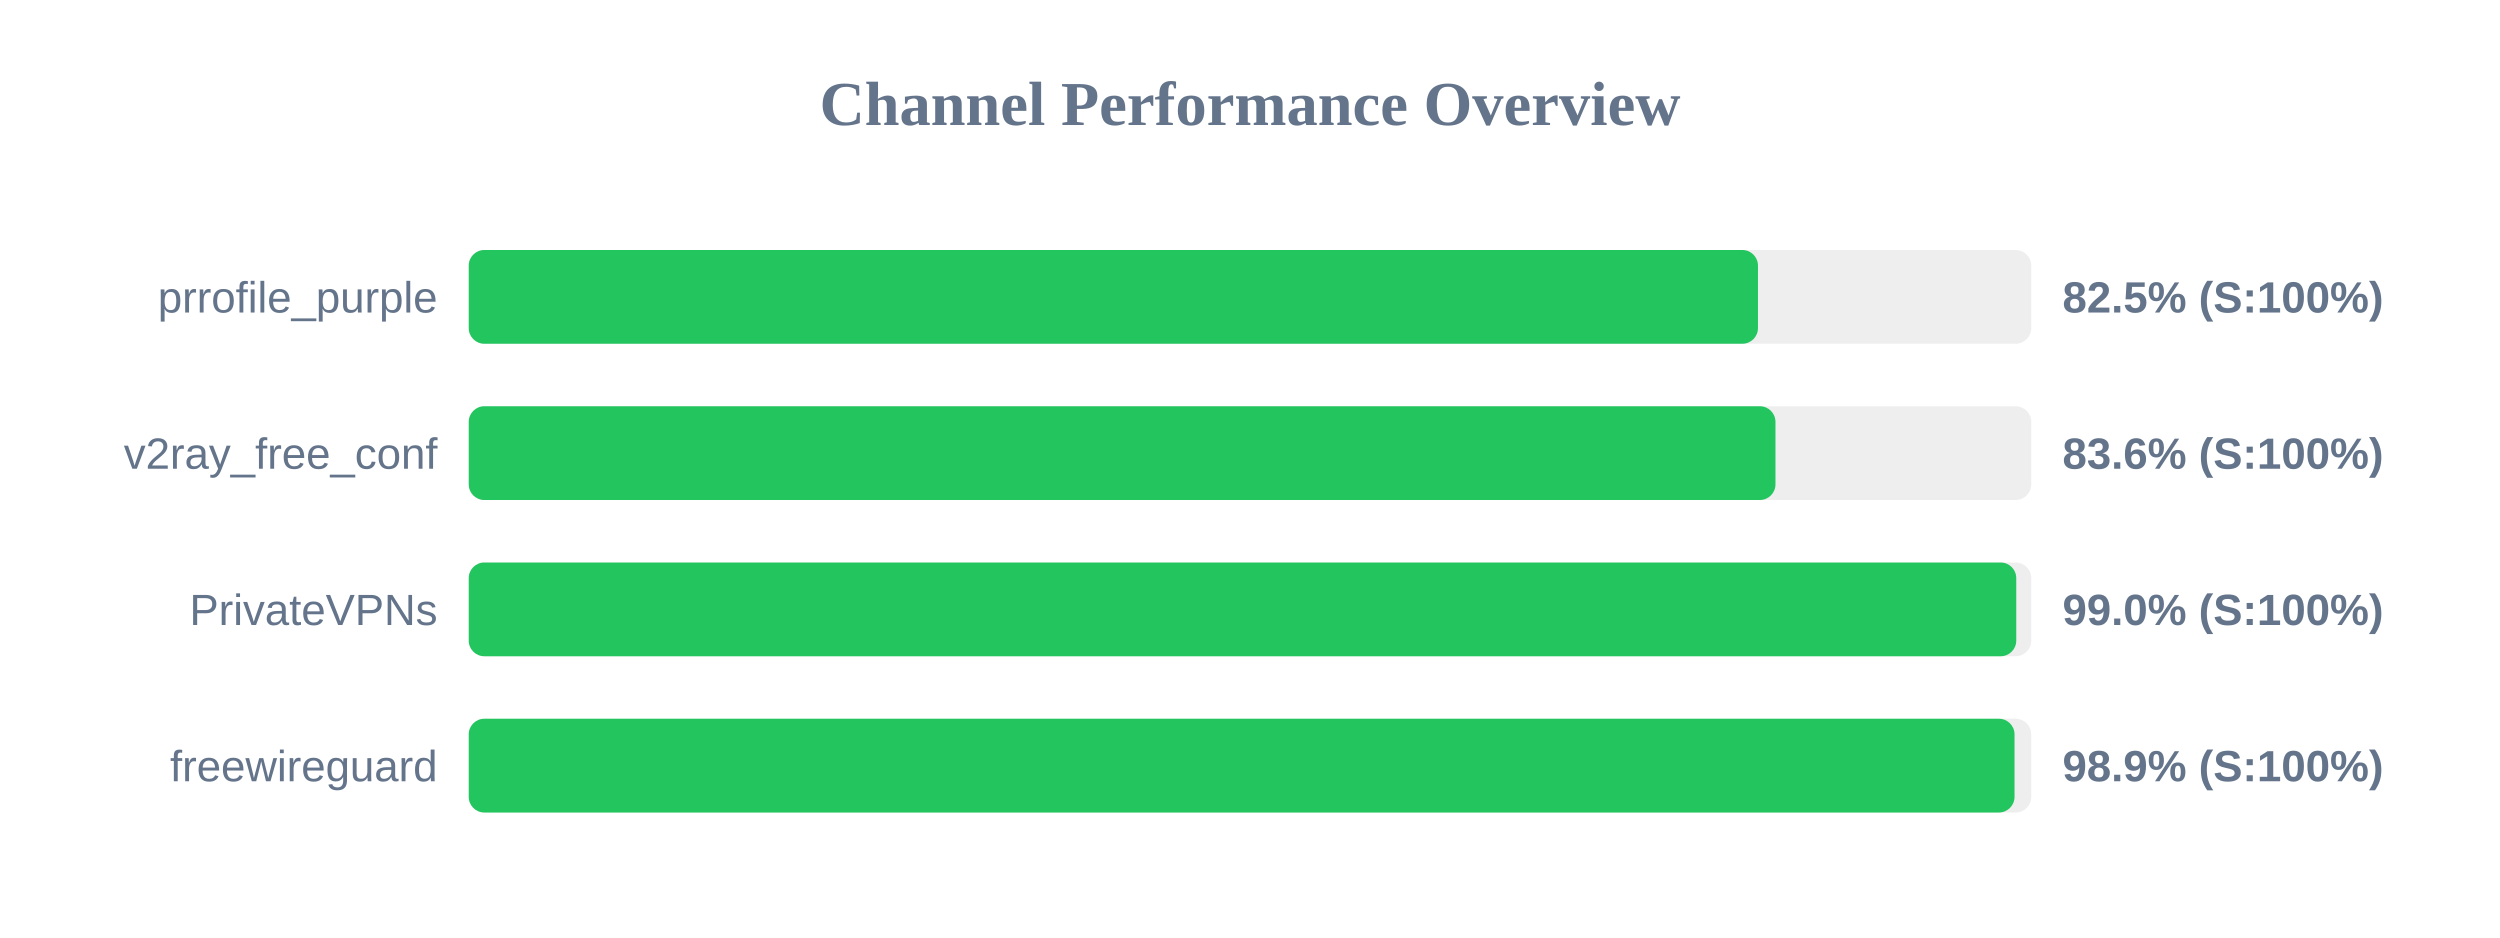
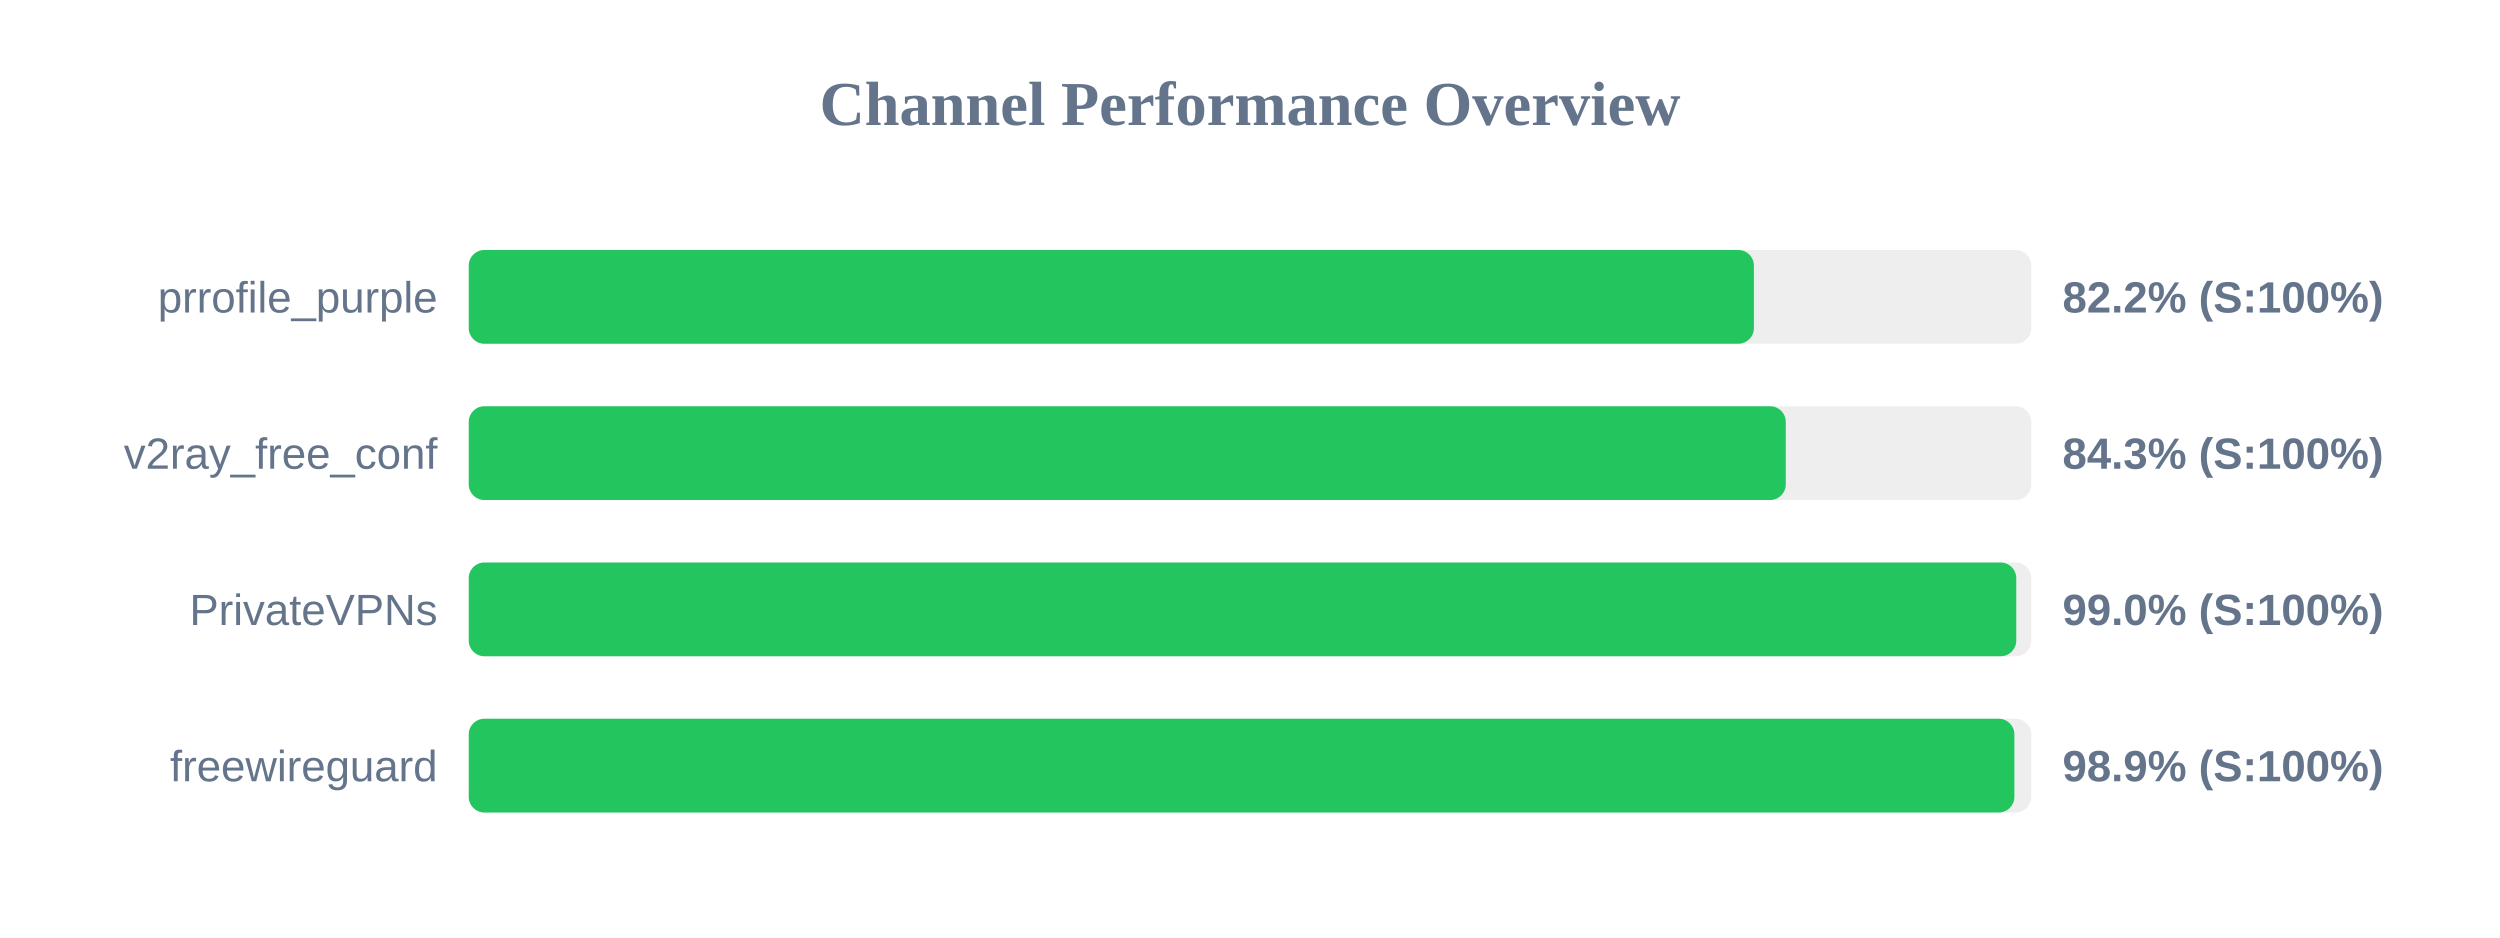
<svg xmlns="http://www.w3.org/2000/svg" width="800" height="300" version="1.1">
  <style>
        .row { font: 14px Arial; fill: #64748b; }
        .score { font: bold 14px Arial; fill: #64748b; }
    </style>
  <text x="400" y="40" text-anchor="middle" font-size="20px" font-weight="bold" fill="#64748b">Channel Performance Overview</text>
  <rect x="150" y="80" width="500" height="30" fill="#eee" rx="5" />
-   <rect x="150" y="80" width="412.55" height="30" fill="#22c55e" rx="5" />
+   <rect x="150" y="80" width="411.25" height="30" fill="#22c55e" rx="5" />
  <text x="140" y="100" text-anchor="end" class="row">prrofile_purple</text>
-   <text x="660" y="100" text-anchor="start" class="score">82.5% (S:100%)</text>
+   <text x="660" y="100" text-anchor="start" class="score">82.2% (S:100%)</text>
  <rect x="150" y="130" width="500" height="30" fill="#eee" rx="5" />
-   <rect x="150" y="130" width="418.15" height="30" fill="#22c55e" rx="5" />
+   <rect x="150" y="130" width="421.45" height="30" fill="#22c55e" rx="5" />
  <text x="140" y="150" text-anchor="end" class="row">v2ray_free_conf</text>
-   <text x="660" y="150" text-anchor="start" class="score">83.6% (S:100%)</text>
+   <text x="660" y="150" text-anchor="start" class="score">84.3% (S:100%)</text>
  <rect x="150" y="180" width="500" height="30" fill="#eee" rx="5" />
  <rect x="150" y="180" width="495.2" height="30" fill="#22c55e" rx="5" />
  <text x="140" y="200" text-anchor="end" class="row">PrivateVPNs</text>
  <text x="660" y="200" text-anchor="start" class="score">99.0% (S:100%)</text>
  <rect x="150" y="230" width="500" height="30" fill="#eee" rx="5" />
-   <rect x="150" y="230" width="494.65" height="30" fill="#22c55e" rx="5" />
+   <rect x="150" y="230" width="494.6" height="30" fill="#22c55e" rx="5" />
  <text x="140" y="250" text-anchor="end" class="row">freewireguard</text>
  <text x="660" y="250" text-anchor="start" class="score">98.9% (S:100%)</text>
</svg>
